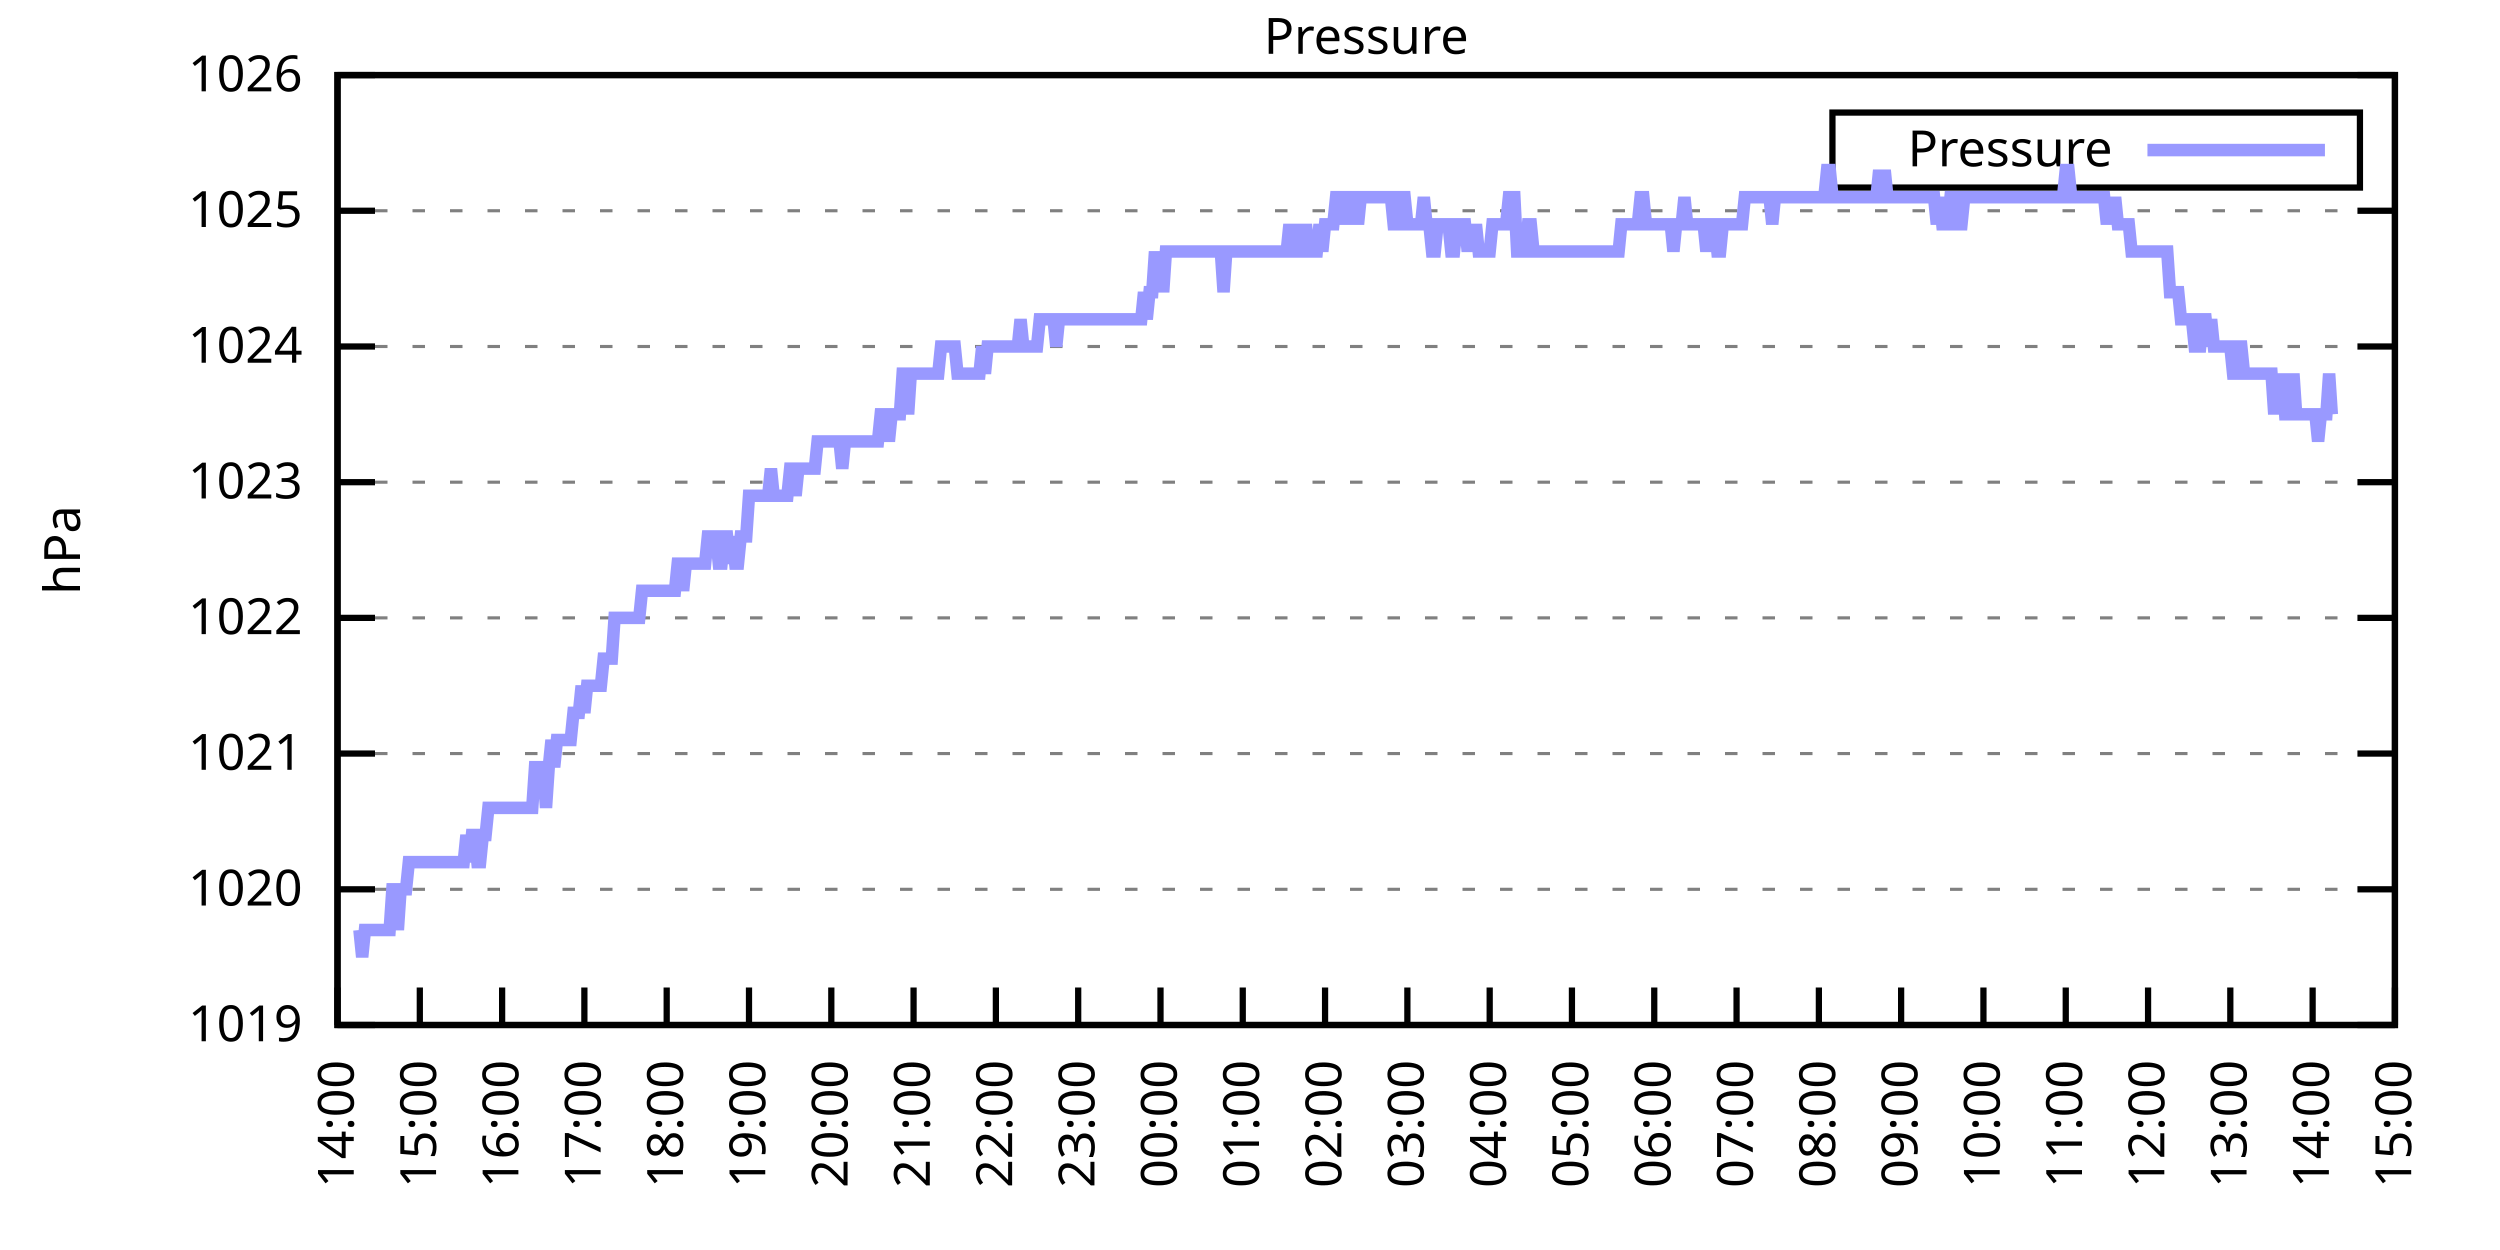
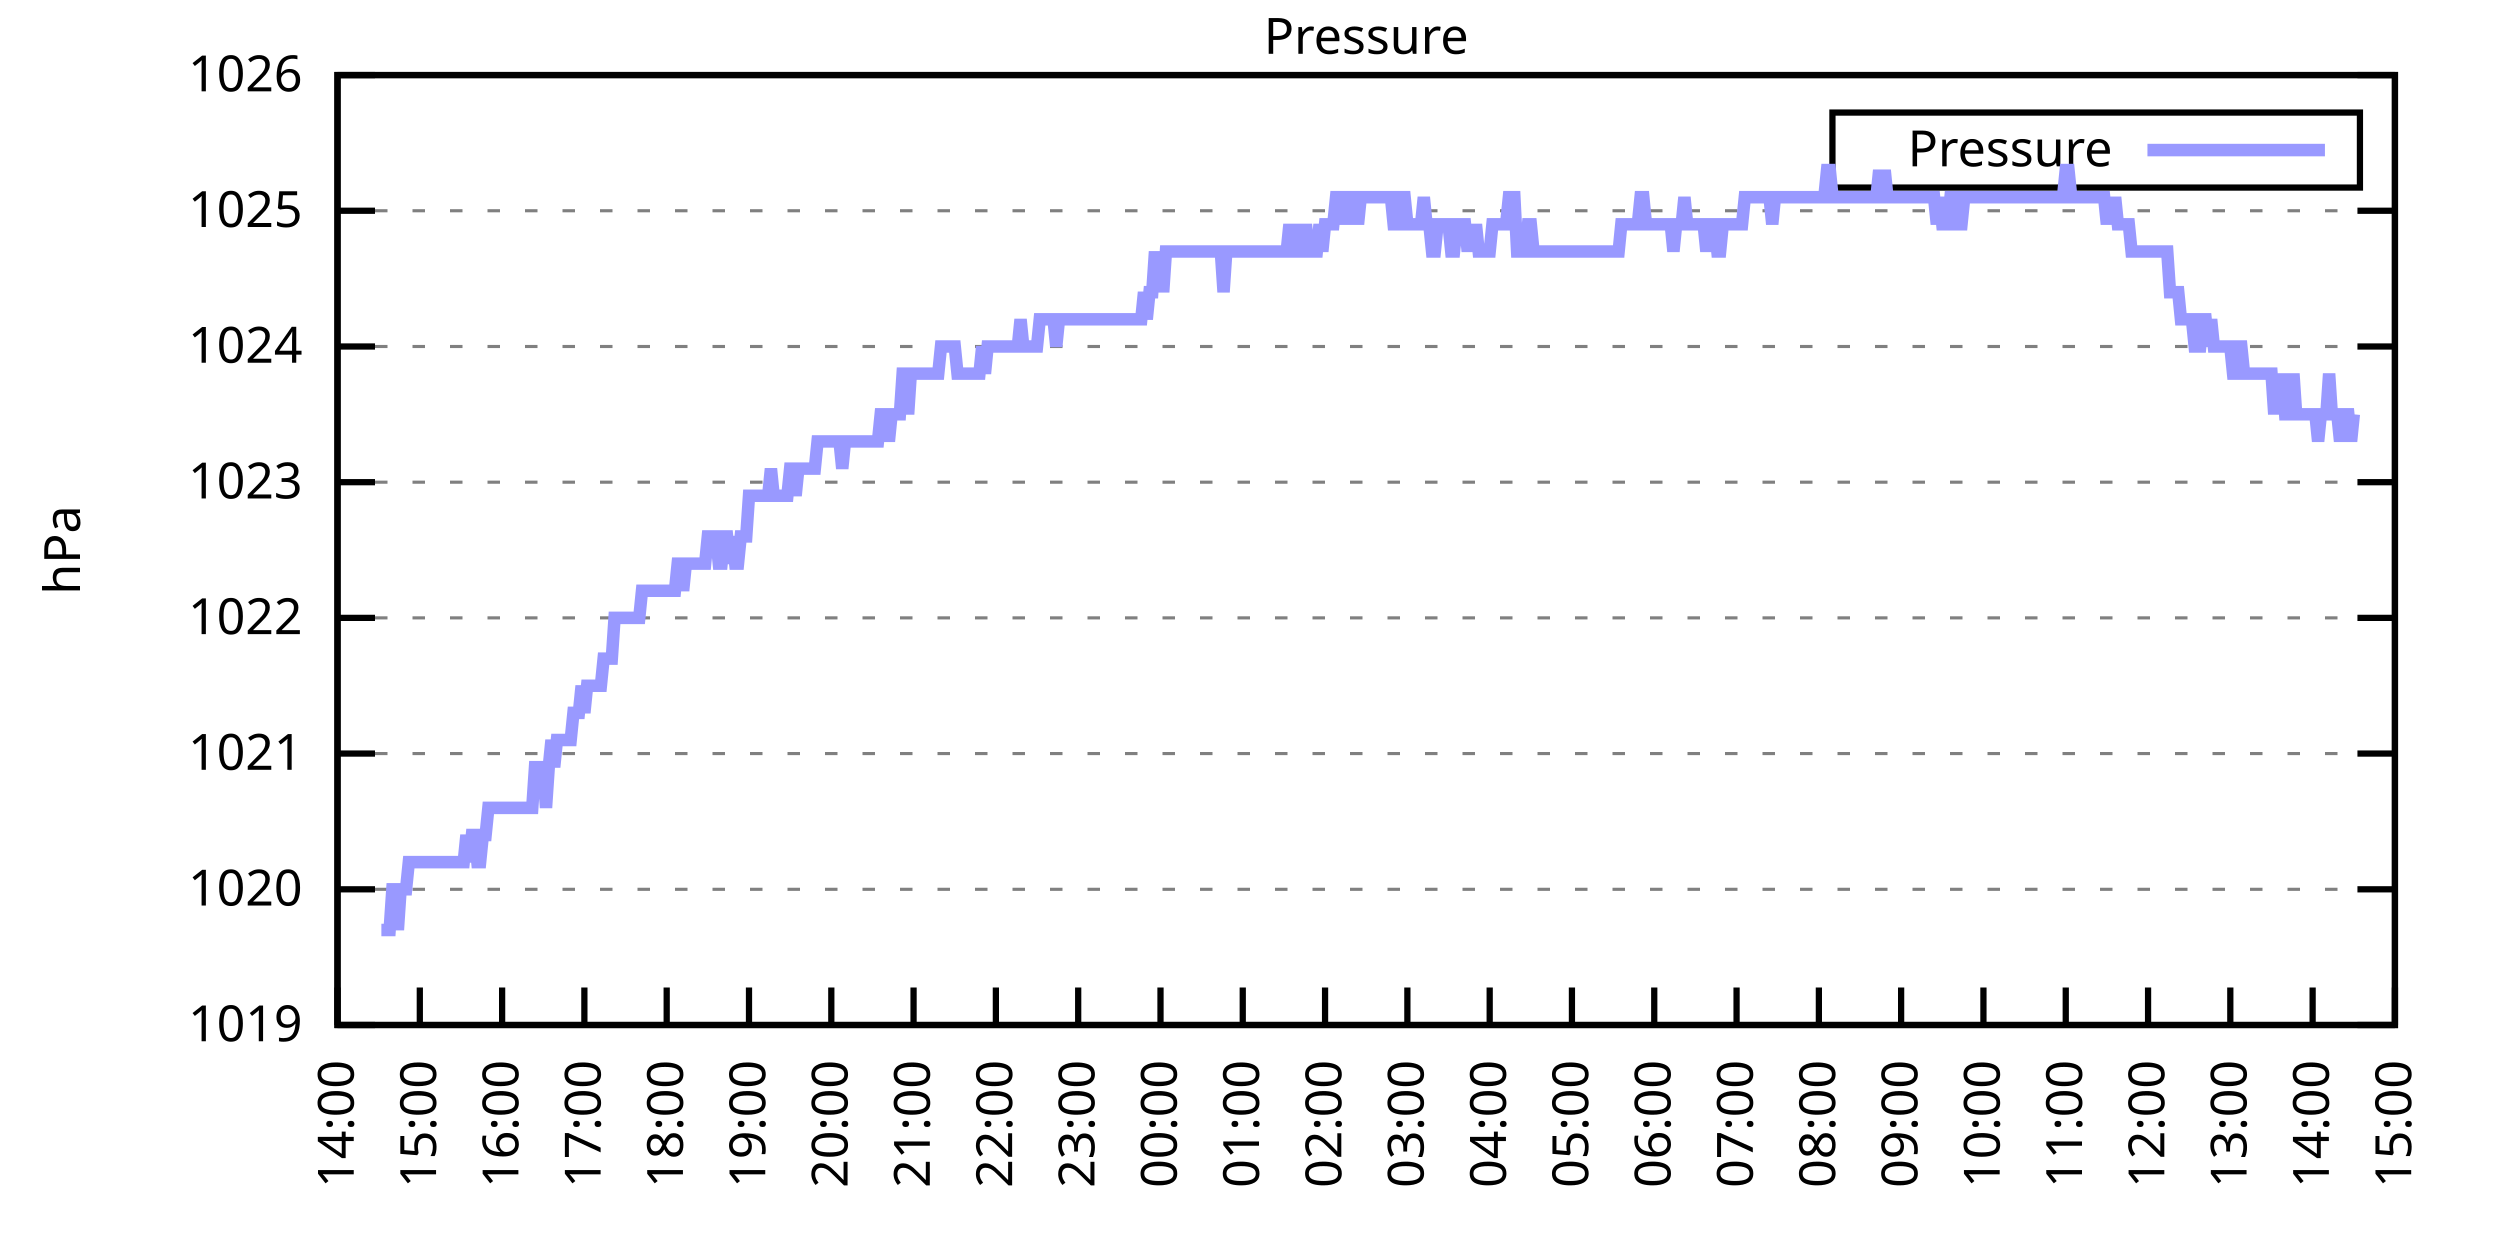
<svg xmlns="http://www.w3.org/2000/svg" xmlns:xlink="http://www.w3.org/1999/xlink" width="400" height="200" viewBox="0 0 400 200">
  <g id="gnuplot_canvas">
    <rect x="0" y="0" width="400" height="200" fill="none" />
    <defs>
      <circle id="gpDot" r="0.5" stroke-width="0.5" stroke="currentColor" />
      <path id="gpPt0" stroke-width="0.333" stroke="currentColor" d="M-1,0 h2 M0,-1 v2" />
      <path id="gpPt1" stroke-width="0.333" stroke="currentColor" d="M-1,-1 L1,1 M1,-1 L-1,1" />
      <path id="gpPt2" stroke-width="0.333" stroke="currentColor" d="M-1,0 L1,0 M0,-1 L0,1 M-1,-1 L1,1 M-1,1 L1,-1" />
      <rect id="gpPt3" stroke-width="0.333" stroke="currentColor" x="-1" y="-1" width="2" height="2" />
      <rect id="gpPt4" stroke-width="0.333" stroke="currentColor" fill="currentColor" x="-1" y="-1" width="2" height="2" />
      <circle id="gpPt5" stroke-width="0.333" stroke="currentColor" cx="0" cy="0" r="1" />
      <use xlink:href="#gpPt5" id="gpPt6" fill="currentColor" stroke="none" />
      <path id="gpPt7" stroke-width="0.333" stroke="currentColor" d="M0,-1.33 L-1.33,0.67 L1.33,0.67 z" />
      <use xlink:href="#gpPt7" id="gpPt8" fill="currentColor" stroke="none" />
      <use xlink:href="#gpPt7" id="gpPt9" stroke="currentColor" transform="rotate(180)" />
      <use xlink:href="#gpPt9" id="gpPt10" fill="currentColor" stroke="none" />
      <use xlink:href="#gpPt3" id="gpPt11" stroke="currentColor" transform="rotate(45)" />
      <use xlink:href="#gpPt11" id="gpPt12" fill="currentColor" stroke="none" />
      <path id="gpPt13" stroke-width="0.333" stroke="currentColor" d="M0,1.330 L1.265,0.411 L0.782,-1.067 L-0.782,-1.076 L-1.265,0.411 z" />
      <use xlink:href="#gpPt13" id="gpPt14" fill="currentColor" stroke="none" />
      <filter id="textbox" filterUnits="objectBoundingBox" x="0" y="0" height="1" width="1">
        <feFlood flood-color="white" flood-opacity="1" result="bgnd" />
        <feComposite in="SourceGraphic" in2="bgnd" operator="atop" />
      </filter>
      <filter id="greybox" filterUnits="objectBoundingBox" x="0" y="0" height="1" width="1">
        <feFlood flood-color="lightgrey" flood-opacity="1" result="grey" />
        <feComposite in="SourceGraphic" in2="grey" operator="atop" />
      </filter>
    </defs>
    <g fill="none" color="white" stroke="currentColor" stroke-width="1.00" stroke-linecap="butt" stroke-linejoin="miter">
</g>
    <g fill="none" color="black" stroke="currentColor" stroke-width="1.00" stroke-linecap="butt" stroke-linejoin="miter">
      <g stroke="none" shape-rendering="crispEdges">
        <polygon fill="rgb(255, 255, 255)" points="54.00,164.00 383.18,164.00 383.18,12.02 54.00,12.02 " />
      </g>
    </g>
    <g fill="none" color="black" stroke="currentColor" stroke-width="1.00" stroke-linecap="butt" stroke-linejoin="miter">
</g>
    <g fill="none" color="black" stroke="black" stroke-width="0.50" stroke-linecap="butt" stroke-linejoin="miter">
</g>
    <g fill="none" color="gray" stroke="currentColor" stroke-width="0.50" stroke-linecap="butt" stroke-linejoin="miter">
      <path stroke="gray" stroke-dasharray="2,4" class="gridline" d="M54.00,164.00 L383.19,164.00  " />
    </g>
    <g fill="none" color="gray" stroke="gray" stroke-width="1.00" stroke-linecap="butt" stroke-linejoin="miter">
</g>
    <g fill="none" color="black" stroke="currentColor" stroke-width="1.00" stroke-linecap="butt" stroke-linejoin="miter">
      <path stroke="black" d="M54.00,164.00 L60.00,164.00 M383.19,164.00 L377.19,164.00  " />
      <g transform="translate(48.40,166.60)" stroke="none" fill="black" font-family="Sans" font-size="8.00" text-anchor="end">
        <text>
          <tspan font-family="Sans"> 1019</tspan>
        </text>
      </g>
    </g>
    <g fill="none" color="black" stroke="currentColor" stroke-width="1.00" stroke-linecap="butt" stroke-linejoin="miter">
</g>
    <g fill="none" color="black" stroke="black" stroke-width="0.50" stroke-linecap="butt" stroke-linejoin="miter">
</g>
    <g fill="none" color="gray" stroke="currentColor" stroke-width="0.50" stroke-linecap="butt" stroke-linejoin="miter">
      <path stroke="gray" stroke-dasharray="2,4" class="gridline" d="M54.00,142.29 L383.19,142.29  " />
    </g>
    <g fill="none" color="gray" stroke="gray" stroke-width="1.00" stroke-linecap="butt" stroke-linejoin="miter">
</g>
    <g fill="none" color="black" stroke="currentColor" stroke-width="1.00" stroke-linecap="butt" stroke-linejoin="miter">
      <path stroke="black" d="M54.00,142.29 L60.00,142.29 M383.19,142.29 L377.19,142.29  " />
      <g transform="translate(48.40,144.89)" stroke="none" fill="black" font-family="Sans" font-size="8.00" text-anchor="end">
        <text>
          <tspan font-family="Sans"> 1020</tspan>
        </text>
      </g>
    </g>
    <g fill="none" color="black" stroke="currentColor" stroke-width="1.00" stroke-linecap="butt" stroke-linejoin="miter">
</g>
    <g fill="none" color="black" stroke="black" stroke-width="0.50" stroke-linecap="butt" stroke-linejoin="miter">
</g>
    <g fill="none" color="gray" stroke="currentColor" stroke-width="0.50" stroke-linecap="butt" stroke-linejoin="miter">
      <path stroke="gray" stroke-dasharray="2,4" class="gridline" d="M54.00,120.57 L383.19,120.57  " />
    </g>
    <g fill="none" color="gray" stroke="gray" stroke-width="1.00" stroke-linecap="butt" stroke-linejoin="miter">
</g>
    <g fill="none" color="black" stroke="currentColor" stroke-width="1.00" stroke-linecap="butt" stroke-linejoin="miter">
      <path stroke="black" d="M54.00,120.57 L60.00,120.57 M383.19,120.57 L377.19,120.57  " />
      <g transform="translate(48.40,123.17)" stroke="none" fill="black" font-family="Sans" font-size="8.00" text-anchor="end">
        <text>
          <tspan font-family="Sans"> 1021</tspan>
        </text>
      </g>
    </g>
    <g fill="none" color="black" stroke="currentColor" stroke-width="1.00" stroke-linecap="butt" stroke-linejoin="miter">
</g>
    <g fill="none" color="black" stroke="black" stroke-width="0.50" stroke-linecap="butt" stroke-linejoin="miter">
</g>
    <g fill="none" color="gray" stroke="currentColor" stroke-width="0.50" stroke-linecap="butt" stroke-linejoin="miter">
      <path stroke="gray" stroke-dasharray="2,4" class="gridline" d="M54.00,98.86 L383.19,98.86  " />
    </g>
    <g fill="none" color="gray" stroke="gray" stroke-width="1.00" stroke-linecap="butt" stroke-linejoin="miter">
</g>
    <g fill="none" color="black" stroke="currentColor" stroke-width="1.00" stroke-linecap="butt" stroke-linejoin="miter">
      <path stroke="black" d="M54.00,98.86 L60.00,98.86 M383.19,98.86 L377.19,98.86  " />
      <g transform="translate(48.40,101.46)" stroke="none" fill="black" font-family="Sans" font-size="8.00" text-anchor="end">
        <text>
          <tspan font-family="Sans"> 1022</tspan>
        </text>
      </g>
    </g>
    <g fill="none" color="black" stroke="currentColor" stroke-width="1.00" stroke-linecap="butt" stroke-linejoin="miter">
</g>
    <g fill="none" color="black" stroke="black" stroke-width="0.50" stroke-linecap="butt" stroke-linejoin="miter">
</g>
    <g fill="none" color="gray" stroke="currentColor" stroke-width="0.50" stroke-linecap="butt" stroke-linejoin="miter">
      <path stroke="gray" stroke-dasharray="2,4" class="gridline" d="M54.00,77.15 L383.19,77.15  " />
    </g>
    <g fill="none" color="gray" stroke="gray" stroke-width="1.00" stroke-linecap="butt" stroke-linejoin="miter">
</g>
    <g fill="none" color="black" stroke="currentColor" stroke-width="1.00" stroke-linecap="butt" stroke-linejoin="miter">
      <path stroke="black" d="M54.00,77.15 L60.00,77.15 M383.19,77.15 L377.19,77.15  " />
      <g transform="translate(48.40,79.75)" stroke="none" fill="black" font-family="Sans" font-size="8.00" text-anchor="end">
        <text>
          <tspan font-family="Sans"> 1023</tspan>
        </text>
      </g>
    </g>
    <g fill="none" color="black" stroke="currentColor" stroke-width="1.00" stroke-linecap="butt" stroke-linejoin="miter">
</g>
    <g fill="none" color="black" stroke="black" stroke-width="0.50" stroke-linecap="butt" stroke-linejoin="miter">
</g>
    <g fill="none" color="gray" stroke="currentColor" stroke-width="0.50" stroke-linecap="butt" stroke-linejoin="miter">
      <path stroke="gray" stroke-dasharray="2,4" class="gridline" d="M54.00,55.44 L383.19,55.44  " />
    </g>
    <g fill="none" color="gray" stroke="gray" stroke-width="1.00" stroke-linecap="butt" stroke-linejoin="miter">
</g>
    <g fill="none" color="black" stroke="currentColor" stroke-width="1.00" stroke-linecap="butt" stroke-linejoin="miter">
      <path stroke="black" d="M54.00,55.44 L60.00,55.44 M383.19,55.44 L377.19,55.44  " />
      <g transform="translate(48.40,58.04)" stroke="none" fill="black" font-family="Sans" font-size="8.00" text-anchor="end">
        <text>
          <tspan font-family="Sans"> 1024</tspan>
        </text>
      </g>
    </g>
    <g fill="none" color="black" stroke="currentColor" stroke-width="1.00" stroke-linecap="butt" stroke-linejoin="miter">
</g>
    <g fill="none" color="black" stroke="black" stroke-width="0.50" stroke-linecap="butt" stroke-linejoin="miter">
</g>
    <g fill="none" color="gray" stroke="currentColor" stroke-width="0.50" stroke-linecap="butt" stroke-linejoin="miter">
      <path stroke="gray" stroke-dasharray="2,4" class="gridline" d="M54.00,33.72 L383.19,33.72  " />
    </g>
    <g fill="none" color="gray" stroke="gray" stroke-width="1.00" stroke-linecap="butt" stroke-linejoin="miter">
</g>
    <g fill="none" color="black" stroke="currentColor" stroke-width="1.00" stroke-linecap="butt" stroke-linejoin="miter">
      <path stroke="black" d="M54.00,33.72 L60.00,33.72 M383.19,33.72 L377.19,33.72  " />
      <g transform="translate(48.40,36.32)" stroke="none" fill="black" font-family="Sans" font-size="8.00" text-anchor="end">
        <text>
          <tspan font-family="Sans"> 1025</tspan>
        </text>
      </g>
    </g>
    <g fill="none" color="black" stroke="currentColor" stroke-width="1.00" stroke-linecap="butt" stroke-linejoin="miter">
</g>
    <g fill="none" color="black" stroke="black" stroke-width="0.50" stroke-linecap="butt" stroke-linejoin="miter">
</g>
    <g fill="none" color="gray" stroke="currentColor" stroke-width="0.50" stroke-linecap="butt" stroke-linejoin="miter">
      <path stroke="gray" stroke-dasharray="2,4" class="gridline" d="M54.00,12.01 L383.19,12.01  " />
    </g>
    <g fill="none" color="gray" stroke="gray" stroke-width="1.00" stroke-linecap="butt" stroke-linejoin="miter">
</g>
    <g fill="none" color="black" stroke="currentColor" stroke-width="1.00" stroke-linecap="butt" stroke-linejoin="miter">
      <path stroke="black" d="M54.00,12.01 L60.00,12.01 M383.19,12.01 L377.19,12.01  " />
      <g transform="translate(48.40,14.61)" stroke="none" fill="black" font-family="Sans" font-size="8.00" text-anchor="end">
        <text>
          <tspan font-family="Sans"> 1026</tspan>
        </text>
      </g>
    </g>
    <g fill="none" color="black" stroke="currentColor" stroke-width="1.00" stroke-linecap="butt" stroke-linejoin="miter">
      <path stroke="black" d="M54.00,164.00 L54.00,158.00  " />
      <g transform="translate(56.60,169.60) rotate(270.00)" stroke="none" fill="black" font-family="Sans" font-size="8.00" text-anchor="end">
        <text>
          <tspan font-family="Sans">14:00</tspan>
        </text>
      </g>
    </g>
    <g fill="none" color="black" stroke="currentColor" stroke-width="1.00" stroke-linecap="butt" stroke-linejoin="miter">
      <path stroke="black" d="M67.17,164.00 L67.17,158.00  " />
      <g transform="translate(69.77,169.60) rotate(270.00)" stroke="none" fill="black" font-family="Sans" font-size="8.00" text-anchor="end">
        <text>
          <tspan font-family="Sans">15:00</tspan>
        </text>
      </g>
    </g>
    <g fill="none" color="black" stroke="currentColor" stroke-width="1.00" stroke-linecap="butt" stroke-linejoin="miter">
      <path stroke="black" d="M80.34,164.00 L80.34,158.00  " />
      <g transform="translate(82.94,169.60) rotate(270.00)" stroke="none" fill="black" font-family="Sans" font-size="8.00" text-anchor="end">
        <text>
          <tspan font-family="Sans">16:00</tspan>
        </text>
      </g>
    </g>
    <g fill="none" color="black" stroke="currentColor" stroke-width="1.00" stroke-linecap="butt" stroke-linejoin="miter">
      <path stroke="black" d="M93.50,164.00 L93.50,158.00  " />
      <g transform="translate(96.10,169.60) rotate(270.00)" stroke="none" fill="black" font-family="Sans" font-size="8.00" text-anchor="end">
        <text>
          <tspan font-family="Sans">17:00</tspan>
        </text>
      </g>
    </g>
    <g fill="none" color="black" stroke="currentColor" stroke-width="1.00" stroke-linecap="butt" stroke-linejoin="miter">
      <path stroke="black" d="M106.67,164.00 L106.67,158.00  " />
      <g transform="translate(109.27,169.60) rotate(270.00)" stroke="none" fill="black" font-family="Sans" font-size="8.00" text-anchor="end">
        <text>
          <tspan font-family="Sans">18:00</tspan>
        </text>
      </g>
    </g>
    <g fill="none" color="black" stroke="currentColor" stroke-width="1.00" stroke-linecap="butt" stroke-linejoin="miter">
      <path stroke="black" d="M119.84,164.00 L119.84,158.00  " />
      <g transform="translate(122.44,169.60) rotate(270.00)" stroke="none" fill="black" font-family="Sans" font-size="8.00" text-anchor="end">
        <text>
          <tspan font-family="Sans">19:00</tspan>
        </text>
      </g>
    </g>
    <g fill="none" color="black" stroke="currentColor" stroke-width="1.00" stroke-linecap="butt" stroke-linejoin="miter">
      <path stroke="black" d="M133.01,164.00 L133.01,158.00  " />
      <g transform="translate(135.61,169.60) rotate(270.00)" stroke="none" fill="black" font-family="Sans" font-size="8.00" text-anchor="end">
        <text>
          <tspan font-family="Sans">20:00</tspan>
        </text>
      </g>
    </g>
    <g fill="none" color="black" stroke="currentColor" stroke-width="1.00" stroke-linecap="butt" stroke-linejoin="miter">
      <path stroke="black" d="M146.17,164.00 L146.17,158.00  " />
      <g transform="translate(148.77,169.60) rotate(270.00)" stroke="none" fill="black" font-family="Sans" font-size="8.00" text-anchor="end">
        <text>
          <tspan font-family="Sans">21:00</tspan>
        </text>
      </g>
    </g>
    <g fill="none" color="black" stroke="currentColor" stroke-width="1.00" stroke-linecap="butt" stroke-linejoin="miter">
      <path stroke="black" d="M159.34,164.00 L159.34,158.00  " />
      <g transform="translate(161.94,169.60) rotate(270.00)" stroke="none" fill="black" font-family="Sans" font-size="8.00" text-anchor="end">
        <text>
          <tspan font-family="Sans">22:00</tspan>
        </text>
      </g>
    </g>
    <g fill="none" color="black" stroke="currentColor" stroke-width="1.00" stroke-linecap="butt" stroke-linejoin="miter">
      <path stroke="black" d="M172.51,164.00 L172.51,158.00  " />
      <g transform="translate(175.11,169.60) rotate(270.00)" stroke="none" fill="black" font-family="Sans" font-size="8.00" text-anchor="end">
        <text>
          <tspan font-family="Sans">23:00</tspan>
        </text>
      </g>
    </g>
    <g fill="none" color="black" stroke="currentColor" stroke-width="1.00" stroke-linecap="butt" stroke-linejoin="miter">
      <path stroke="black" d="M185.68,164.00 L185.68,158.00  " />
      <g transform="translate(188.28,169.60) rotate(270.00)" stroke="none" fill="black" font-family="Sans" font-size="8.00" text-anchor="end">
        <text>
          <tspan font-family="Sans">00:00</tspan>
        </text>
      </g>
    </g>
    <g fill="none" color="black" stroke="currentColor" stroke-width="1.00" stroke-linecap="butt" stroke-linejoin="miter">
      <path stroke="black" d="M198.84,164.00 L198.84,158.00  " />
      <g transform="translate(201.44,169.60) rotate(270.00)" stroke="none" fill="black" font-family="Sans" font-size="8.00" text-anchor="end">
        <text>
          <tspan font-family="Sans">01:00</tspan>
        </text>
      </g>
    </g>
    <g fill="none" color="black" stroke="currentColor" stroke-width="1.00" stroke-linecap="butt" stroke-linejoin="miter">
      <path stroke="black" d="M212.01,164.00 L212.01,158.00  " />
      <g transform="translate(214.61,169.60) rotate(270.00)" stroke="none" fill="black" font-family="Sans" font-size="8.00" text-anchor="end">
        <text>
          <tspan font-family="Sans">02:00</tspan>
        </text>
      </g>
    </g>
    <g fill="none" color="black" stroke="currentColor" stroke-width="1.00" stroke-linecap="butt" stroke-linejoin="miter">
      <path stroke="black" d="M225.18,164.00 L225.18,158.00  " />
      <g transform="translate(227.78,169.60) rotate(270.00)" stroke="none" fill="black" font-family="Sans" font-size="8.00" text-anchor="end">
        <text>
          <tspan font-family="Sans">03:00</tspan>
        </text>
      </g>
    </g>
    <g fill="none" color="black" stroke="currentColor" stroke-width="1.00" stroke-linecap="butt" stroke-linejoin="miter">
      <path stroke="black" d="M238.35,164.00 L238.35,158.00  " />
      <g transform="translate(240.95,169.60) rotate(270.00)" stroke="none" fill="black" font-family="Sans" font-size="8.00" text-anchor="end">
        <text>
          <tspan font-family="Sans">04:00</tspan>
        </text>
      </g>
    </g>
    <g fill="none" color="black" stroke="currentColor" stroke-width="1.00" stroke-linecap="butt" stroke-linejoin="miter">
      <path stroke="black" d="M251.51,164.00 L251.51,158.00  " />
      <g transform="translate(254.11,169.60) rotate(270.00)" stroke="none" fill="black" font-family="Sans" font-size="8.00" text-anchor="end">
        <text>
          <tspan font-family="Sans">05:00</tspan>
        </text>
      </g>
    </g>
    <g fill="none" color="black" stroke="currentColor" stroke-width="1.00" stroke-linecap="butt" stroke-linejoin="miter">
      <path stroke="black" d="M264.68,164.00 L264.68,158.00  " />
      <g transform="translate(267.28,169.60) rotate(270.00)" stroke="none" fill="black" font-family="Sans" font-size="8.00" text-anchor="end">
        <text>
          <tspan font-family="Sans">06:00</tspan>
        </text>
      </g>
    </g>
    <g fill="none" color="black" stroke="currentColor" stroke-width="1.00" stroke-linecap="butt" stroke-linejoin="miter">
      <path stroke="black" d="M277.85,164.00 L277.85,158.00  " />
      <g transform="translate(280.45,169.60) rotate(270.00)" stroke="none" fill="black" font-family="Sans" font-size="8.00" text-anchor="end">
        <text>
          <tspan font-family="Sans">07:00</tspan>
        </text>
      </g>
    </g>
    <g fill="none" color="black" stroke="currentColor" stroke-width="1.00" stroke-linecap="butt" stroke-linejoin="miter">
      <path stroke="black" d="M291.02,164.00 L291.02,158.00  " />
      <g transform="translate(293.62,169.60) rotate(270.00)" stroke="none" fill="black" font-family="Sans" font-size="8.00" text-anchor="end">
        <text>
          <tspan font-family="Sans">08:00</tspan>
        </text>
      </g>
    </g>
    <g fill="none" color="black" stroke="currentColor" stroke-width="1.00" stroke-linecap="butt" stroke-linejoin="miter">
      <path stroke="black" d="M304.18,164.00 L304.18,158.00  " />
      <g transform="translate(306.78,169.60) rotate(270.00)" stroke="none" fill="black" font-family="Sans" font-size="8.00" text-anchor="end">
        <text>
          <tspan font-family="Sans">09:00</tspan>
        </text>
      </g>
    </g>
    <g fill="none" color="black" stroke="currentColor" stroke-width="1.00" stroke-linecap="butt" stroke-linejoin="miter">
      <path stroke="black" d="M317.35,164.00 L317.35,158.00  " />
      <g transform="translate(319.95,169.60) rotate(270.00)" stroke="none" fill="black" font-family="Sans" font-size="8.00" text-anchor="end">
        <text>
          <tspan font-family="Sans">10:00</tspan>
        </text>
      </g>
    </g>
    <g fill="none" color="black" stroke="currentColor" stroke-width="1.00" stroke-linecap="butt" stroke-linejoin="miter">
      <path stroke="black" d="M330.52,164.00 L330.52,158.00  " />
      <g transform="translate(333.12,169.60) rotate(270.00)" stroke="none" fill="black" font-family="Sans" font-size="8.00" text-anchor="end">
        <text>
          <tspan font-family="Sans">11:00</tspan>
        </text>
      </g>
    </g>
    <g fill="none" color="black" stroke="currentColor" stroke-width="1.00" stroke-linecap="butt" stroke-linejoin="miter">
      <path stroke="black" d="M343.69,164.00 L343.69,158.00  " />
      <g transform="translate(346.29,169.60) rotate(270.00)" stroke="none" fill="black" font-family="Sans" font-size="8.00" text-anchor="end">
        <text>
          <tspan font-family="Sans">12:00</tspan>
        </text>
      </g>
    </g>
    <g fill="none" color="black" stroke="currentColor" stroke-width="1.00" stroke-linecap="butt" stroke-linejoin="miter">
      <path stroke="black" d="M356.85,164.00 L356.85,158.00  " />
      <g transform="translate(359.45,169.60) rotate(270.00)" stroke="none" fill="black" font-family="Sans" font-size="8.00" text-anchor="end">
        <text>
          <tspan font-family="Sans">13:00</tspan>
        </text>
      </g>
    </g>
    <g fill="none" color="black" stroke="currentColor" stroke-width="1.00" stroke-linecap="butt" stroke-linejoin="miter">
      <path stroke="black" d="M370.02,164.00 L370.02,158.00  " />
      <g transform="translate(372.62,169.60) rotate(270.00)" stroke="none" fill="black" font-family="Sans" font-size="8.00" text-anchor="end">
        <text>
          <tspan font-family="Sans">14:00</tspan>
        </text>
      </g>
    </g>
    <g fill="none" color="black" stroke="currentColor" stroke-width="1.00" stroke-linecap="butt" stroke-linejoin="miter">
      <path stroke="black" d="M383.19,164.00 L383.19,158.00  " />
      <g transform="translate(385.79,169.60) rotate(270.00)" stroke="none" fill="black" font-family="Sans" font-size="8.00" text-anchor="end">
        <text>
          <tspan font-family="Sans">15:00</tspan>
        </text>
      </g>
    </g>
    <g fill="none" color="black" stroke="currentColor" stroke-width="1.00" stroke-linecap="butt" stroke-linejoin="miter">
</g>
    <g fill="none" color="black" stroke="currentColor" stroke-width="1.00" stroke-linecap="butt" stroke-linejoin="miter">
      <path stroke="black" d="M54.00,12.01 L54.00,164.00 L383.19,164.00 L383.19,12.01 L54.00,12.01 Z  " />
    </g>
    <g fill="none" color="black" stroke="currentColor" stroke-width="1.00" stroke-linecap="butt" stroke-linejoin="miter">
</g>
    <g fill="none" color="black" stroke="currentColor" stroke-width="1.00" stroke-linecap="butt" stroke-linejoin="miter">
      <path stroke="black" d="M293.19,30.01 L293.19,18.01 L377.59,18.01 L377.59,30.01 L293.19,30.01 Z  " />
    </g>
    <g id="Pressure_plot_1">
      <g fill="none" color="white" stroke="black" stroke-width="2.00" stroke-linecap="butt" stroke-linejoin="miter">
</g>
      <g fill="none" color="black" stroke="currentColor" stroke-width="2.00" stroke-linecap="butt" stroke-linejoin="miter">
        <g transform="translate(337.99,26.61)" stroke="none" fill="black" font-family="Sans" font-size="8.00" text-anchor="end">
          <text>
            <tspan font-family="Sans">Pressure</tspan>
          </text>
        </g>
      </g>
      <g fill="none" color="black" stroke="currentColor" stroke-width="2.00" stroke-linecap="butt" stroke-linejoin="miter">
-         <path stroke="rgb(153, 153, 255)" d="M343.59,24.01 L371.99,24.01 M57.51,148.80 L57.95,153.14 L58.39,148.80 L58.83,148.80 L59.27,148.80 L59.71,148.80   L60.14,148.80 L60.58,148.80 L61.02,148.80 L61.46,148.80 L61.90,148.80 L62.34,148.80 L62.78,142.29 L63.22,142.29   L63.66,148.80 L64.10,142.29 L64.53,142.29 L64.97,142.29 L65.41,137.94 L65.85,137.94 L66.29,137.94 L66.73,137.94   L67.17,137.94 L67.61,137.94 L68.05,137.94 L68.48,137.94 L68.92,137.94 L69.36,137.94 L69.80,137.94 L70.24,137.94   L70.68,137.94 L71.12,137.94 L71.56,137.94 L72.00,137.94 L72.43,137.94 L72.87,137.94 L73.31,137.94 L73.75,137.94   L74.19,137.94 L74.63,133.60 L75.07,137.94 L75.51,133.60 L75.95,133.60 L76.38,137.94 L76.82,137.94 L77.26,133.60   L77.70,133.60 L78.14,129.26 L78.58,129.26 L79.02,129.26 L79.46,129.26 L79.90,129.26 L80.34,129.26 L80.77,129.26   L81.21,129.26 L81.65,129.26 L82.09,129.26 L82.53,129.26 L82.97,129.26 L83.41,129.26 L83.85,129.26 L84.29,129.26   L84.72,129.26 L85.16,129.26 L85.60,122.75 L86.04,122.75 L86.48,122.75 L86.92,122.75 L87.36,129.26 L87.80,122.75   L88.24,118.40 L88.67,122.75 L89.11,118.40 L89.55,118.40 L89.99,118.40 L90.43,118.40 L90.87,118.40 L91.31,118.40   L91.75,114.06 L92.19,114.06 L92.62,114.06 L93.06,109.72 L93.50,114.06 L93.94,109.72 L94.38,109.72 L94.82,109.72   L95.26,109.72 L95.70,109.72 L96.14,109.72 L96.58,105.38 L97.01,105.38 L97.45,105.38 L97.89,105.38 L98.33,98.86   L98.77,98.86 L99.21,98.86 L99.65,98.86 L100.09,98.86 L100.53,98.86 L100.96,98.86 L101.40,98.86 L101.84,98.86   L102.28,98.86 L102.72,94.52 L103.16,94.52 L103.60,94.52 L104.04,94.52 L104.48,94.52 L104.91,94.52 L105.35,94.52   L105.79,94.52 L106.23,94.52 L106.67,94.52 L107.11,94.52 L107.55,94.52 L107.99,94.52 L108.43,90.18 L108.87,90.18   L109.30,94.52 L109.74,90.18 L110.18,90.18 L110.62,90.18 L111.06,90.18 L111.50,90.18 L111.94,90.18 L112.38,90.18   L112.82,90.18 L113.25,85.83 L113.69,85.83 L114.13,85.83 L114.57,85.83 L115.01,90.18 L115.45,90.18 L115.89,85.83   L116.33,85.83 L116.77,90.18 L117.20,85.83 L117.64,90.18 L118.08,90.18 L118.52,85.83 L118.96,85.83 L119.40,85.83   L119.84,79.32 L120.28,79.32 L120.72,79.32 L121.15,79.32 L121.59,79.32 L122.03,79.32 L122.47,79.32 L122.91,79.32   L123.35,74.98 L123.79,79.32 L124.23,79.32 L124.67,79.32 L125.11,79.32 L125.54,79.32 L125.98,79.32 L126.42,74.98   L126.86,74.98 L127.30,79.32 L127.74,74.98 L128.18,74.98 L128.62,74.98 L129.06,74.98 L129.49,74.98 L129.93,74.98   L130.37,74.98 L130.81,70.63 L131.25,70.63 L131.69,70.63 L132.13,70.63 L132.57,70.63 L133.01,70.63 L133.44,70.63   L133.88,70.63 L134.32,70.63 L134.76,74.98 L135.20,70.63 L135.64,70.63 L136.08,70.63 L136.52,70.63 L136.96,70.63   L137.39,70.63 L137.83,70.63 L138.27,70.63 L138.71,70.63 L139.15,70.63 L139.59,70.63 L140.03,70.63 L140.47,70.63   L140.91,66.29 L141.35,66.29 L141.78,66.29 L142.22,70.63 L142.66,66.29 L143.10,66.29 L143.54,66.29 L143.98,66.29   L144.42,59.78 L144.86,59.78 L145.30,66.29 L145.73,59.78 L146.17,59.78 L146.61,59.78 L147.05,59.78 L147.49,59.78   L147.93,59.78 L148.37,59.78 L148.81,59.78 L149.25,59.78 L149.68,59.78 L150.12,59.78 L150.56,55.44 L151.00,55.44   L151.44,55.44 L151.88,55.44 L152.32,55.44 L152.76,55.44 L153.20,59.78 L153.63,59.78 L154.07,59.78 L154.51,59.78   L154.95,59.78 L155.39,59.78 L155.83,59.78 L156.27,59.78 L156.71,59.78 L157.15,55.44 L157.59,59.78 L158.02,55.44   L158.46,55.44 L158.90,55.44 L159.34,55.44 L159.78,55.44 L160.22,55.44 L160.66,55.44 L161.10,55.44 L161.54,55.44   L161.97,55.44 L162.41,55.44 L162.85,55.44 L163.29,51.09 L163.73,55.44 L164.17,55.44 L164.61,55.44 L165.05,55.44   L165.49,55.44 L165.92,55.44 L166.36,51.09 L166.80,51.09 L167.24,51.09 L167.68,51.09 L168.12,51.09 L168.56,51.09   L169.00,55.44 L169.44,51.09 L169.87,51.09 L170.31,51.09 L170.75,51.09 L171.19,51.09 L171.63,51.09 L172.07,51.09   L172.51,51.09 L172.95,51.09 L173.39,51.09 L173.83,51.09 L174.26,51.09 L174.70,51.09 L175.14,51.09 L175.58,51.09   L176.02,51.09 L176.46,51.09 L176.90,51.09 L177.34,51.09 L177.78,51.09 L178.21,51.09 L178.65,51.09 L179.09,51.09   L179.53,51.09 L179.97,51.09 L180.41,51.09 L180.85,51.09 L181.29,51.09 L181.73,51.09 L182.16,51.09 L182.60,51.09   L183.04,46.75 L183.48,51.09 L183.92,46.75 L184.36,46.75 L184.80,40.24 L185.24,46.75 L185.68,40.24 L186.11,46.75   L186.55,40.24 L186.99,40.24 L187.43,40.24 L187.87,40.24 L188.31,40.24 L188.75,40.24 L189.19,40.24 L189.63,40.24   L190.07,40.24 L190.50,40.24 L190.94,40.24 L191.38,40.24 L191.82,40.24 L192.26,40.24 L192.70,40.24 L193.14,40.24   L193.58,40.24 L194.02,40.24 L194.45,40.24 L194.89,40.24 L195.33,40.24 L195.77,46.75 L196.21,40.24 L196.65,40.24   L197.09,40.24 L197.53,40.24 L197.97,40.24 L198.40,40.24 L198.84,40.24 L199.28,40.24 L199.72,40.24 L200.16,40.24   L200.60,40.24 L201.04,40.24 L201.48,40.24 L201.92,40.24 L202.35,40.24 L202.79,40.24 L203.23,40.24 L203.67,40.24   L204.11,40.24 L204.55,40.24 L204.99,40.24 L205.43,40.24 L205.87,40.24 L206.31,35.89 L206.74,40.24 L207.18,35.89   L207.62,40.24 L208.06,40.24 L208.50,40.24 L208.94,35.89 L209.38,40.24 L209.82,40.24 L210.26,40.24 L210.69,40.24   L211.13,35.89 L211.57,40.24 L212.01,35.89 L212.45,35.89 L212.89,35.89 L213.33,35.89 L213.77,31.55 L214.21,31.55   L214.64,35.89 L215.08,31.55 L215.52,31.55 L215.96,31.55 L216.40,35.89 L216.84,31.55 L217.28,35.89 L217.72,31.55   L218.16,31.55 L218.60,31.55 L219.03,31.55 L219.47,31.55 L219.91,31.55 L220.35,31.55 L220.79,31.55 L221.23,31.55   L221.67,31.55 L222.11,31.55 L222.55,31.55 L222.98,35.89 L223.42,35.89 L223.86,35.89 L224.30,31.55 L224.74,31.55   L225.18,35.89 L225.62,35.89 L226.06,35.89 L226.50,35.89 L226.93,35.89 L227.37,35.89 L227.81,31.55 L228.25,35.89   L228.69,35.89 L229.13,40.24 L229.57,40.24 L230.01,35.89 L230.45,35.89 L230.88,35.89 L231.32,35.89 L231.76,35.89   L232.20,40.24 L232.64,40.24 L233.08,35.89 L233.52,35.89 L233.96,35.89 L234.40,35.89 L234.84,40.24 L235.27,35.89   L235.71,40.24 L236.15,35.89 L236.59,40.24 L237.03,40.24 L237.47,40.24 L237.91,40.24 L238.35,40.24 L238.79,35.89   L239.22,35.89 L239.66,35.89 L240.10,35.89 L240.54,35.89 L240.98,35.89 L241.42,31.55 L241.86,31.55 L242.30,31.55   L242.74,40.24 L243.17,40.24 L243.61,40.24 L244.05,40.24 L244.49,35.89 L244.93,35.89 L245.37,40.24 L245.81,40.24   L246.25,40.24 L246.69,40.24 L247.12,40.24 L247.56,40.24 L248.00,40.24 L248.44,40.24 L248.88,40.24 L249.32,40.24   L249.76,40.24 L250.20,40.24 L250.64,40.24 L251.08,40.24 L251.51,40.24 L251.95,40.24 L252.39,40.24 L252.83,40.24   L253.27,40.24 L253.71,40.24 L254.15,40.24 L254.59,40.24 L255.03,40.24 L255.46,40.24 L255.90,40.24 L256.34,40.24   L256.78,40.24 L257.22,40.24 L257.66,40.24 L258.10,40.24 L258.54,40.24 L258.98,40.24 L259.41,35.89 L259.85,35.89   L260.29,35.89 L260.73,35.89 L261.17,35.89 L261.61,35.89 L262.05,35.89 L262.49,31.55 L262.93,31.55 L263.36,35.89   L263.80,35.89 L264.24,35.89 L264.68,35.89 L265.12,35.89 L265.56,35.89 L266.00,35.89 L266.44,35.89 L266.88,35.89   L267.32,35.89 L267.75,40.24 L268.19,35.89 L268.63,35.89 L269.07,35.89 L269.51,31.55 L269.95,35.89 L270.39,35.89   L270.83,35.89 L271.27,35.89 L271.70,35.89 L272.14,35.89 L272.58,35.89 L273.02,40.24 L273.46,35.89 L273.90,35.89   L274.34,35.89 L274.78,40.24 L275.22,40.24 L275.65,35.89 L276.09,35.89 L276.53,35.89 L276.97,35.89 L277.41,35.89   L277.85,35.89 L278.29,35.89 L278.73,35.89 L279.17,31.55 L279.60,31.55 L280.04,31.55 L280.48,31.55 L280.92,31.55   L281.36,31.55 L281.80,31.55 L282.24,31.55 L282.68,31.55 L283.12,31.55 L283.56,35.89 L283.99,31.55 L284.43,31.55   L284.87,31.55 L285.31,31.55 L285.75,31.55 L286.19,31.55 L286.63,31.55 L287.07,31.55 L287.51,31.55 L287.94,31.55   L288.38,31.55 L288.82,31.55 L289.26,31.55 L289.70,31.55 L290.14,31.55 L290.58,31.55 L291.02,31.55 L291.46,31.55   L291.89,31.55 L292.33,27.21 L292.77,27.21 L293.21,31.55 L293.65,31.55 L294.09,31.55 L294.53,31.55 L294.97,31.55   L295.41,31.55 L295.84,31.55 L296.28,31.55 L296.72,31.55 L297.16,31.55 L297.60,31.55 L298.04,31.55 L298.48,31.55   L298.92,31.55 L299.36,31.55 L299.80,31.55 L300.23,31.55 L300.67,27.21 L301.11,31.55 L301.55,27.21 L301.99,31.55   L302.43,31.55 L302.87,31.55 L303.31,31.55 L303.75,31.55 L304.18,31.55 L304.62,31.55 L305.06,31.55 L305.50,31.55   L305.94,31.55 L306.38,31.55 L306.82,31.55 L307.26,31.55 L307.70,31.55 L308.13,31.55 L308.57,31.55 L309.01,31.55   L309.45,31.55 L309.89,35.89 L310.33,31.55 L310.77,35.89 L311.21,35.89 L311.65,35.89 L312.08,31.55 L312.52,31.55   L312.96,35.89 L313.40,35.89 L313.84,35.89 L314.28,31.55 L314.72,31.55 L315.16,31.55 L315.60,31.55 L316.04,31.55   L316.47,31.55 L316.91,31.55 L317.35,31.55 L317.79,31.55 L318.23,31.55 L318.67,31.55 L319.11,31.55 L319.55,31.55   L319.99,31.55 L320.42,31.55 L320.86,31.55 L321.30,31.55 L321.74,31.55 L322.18,31.55 L322.62,31.55 L323.06,31.55   L323.50,31.55 L323.94,31.55 L324.37,31.55 L324.81,31.55 L325.25,31.55 L325.69,31.55 L326.13,31.55 L326.57,31.55   L327.01,31.55 L327.45,31.55 L327.89,31.55 L328.33,31.55 L328.76,31.55 L329.20,31.55 L329.64,31.55 L330.08,31.55   L330.52,27.21 L330.96,27.21 L331.40,31.55 L331.84,31.55 L332.28,31.55 L332.71,31.55 L333.15,31.55 L333.59,31.55   L334.03,31.55 L334.47,31.55 L334.91,31.55 L335.35,31.55 L335.79,31.55 L336.23,31.55 L336.66,31.55 L337.10,35.89   L337.54,31.55 L337.98,35.89 L338.42,31.55 L338.86,35.89 L339.30,35.89 L339.74,35.89 L340.18,35.89 L340.61,35.89   L341.05,40.24 L341.49,40.24 L341.93,40.24 L342.37,40.24 L342.81,40.24 L343.25,40.24 L343.69,40.24 L344.13,40.24   L344.57,40.24 L345.00,40.24 L345.44,40.24 L345.88,40.24 L346.32,40.24 L346.76,40.24 L347.20,46.75 L347.64,46.75   L348.08,46.75 L348.52,46.75 L348.95,51.09 L349.39,51.09 L349.83,51.09 L350.27,51.09 L350.71,51.09 L351.15,55.44   L351.59,55.44 L352.03,55.44 L352.47,51.09 L352.90,51.09 L353.34,55.44 L353.78,51.09 L354.22,55.44 L354.66,55.44   L355.10,55.44 L355.54,55.44 L355.98,55.44 L356.42,55.44 L356.85,55.44 L357.29,59.78 L357.73,59.78 L358.17,55.44   L358.61,55.44 L359.05,59.78 L359.49,59.78 L359.93,59.78 L360.37,59.78 L360.81,59.78 L361.24,59.78 L361.68,59.78   L362.12,59.78 L362.56,59.78 L363.00,59.78 L363.44,59.78 L363.88,66.29 L364.32,59.78 L364.76,66.29 L365.19,59.78   L365.63,66.29 L366.07,66.29 L366.51,66.29 L366.95,59.78 L367.39,66.29 L367.83,66.29 L368.27,66.29 L368.71,66.29   L369.14,66.29 L369.58,66.29 L370.02,66.29 L370.46,66.29 L370.90,70.63 L371.34,66.29 L371.78,66.29 L372.22,66.29   L372.66,59.78 L373.09,66.29  " />
+         <path stroke="rgb(153, 153, 255)" d="M343.59,24.01 L371.99,24.01 M61.02,148.80 L61.46,148.80 L61.90,148.80 L62.34,148.80 L62.78,142.29 L63.22,142.29   L63.66,148.80 L64.10,142.29 L64.53,142.29 L64.97,142.29 L65.41,137.94 L65.85,137.94 L66.29,137.94 L66.73,137.94   L67.17,137.94 L67.61,137.94 L68.05,137.94 L68.48,137.94 L68.92,137.94 L69.36,137.94 L69.80,137.94 L70.24,137.94   L70.68,137.94 L71.12,137.94 L71.56,137.94 L72.00,137.94 L72.43,137.94 L72.87,137.94 L73.31,137.94 L73.75,137.94   L74.19,137.94 L74.63,133.60 L75.07,137.94 L75.51,133.60 L75.95,133.60 L76.38,137.94 L76.82,137.94 L77.26,133.60   L77.70,133.60 L78.14,129.26 L78.58,129.26 L79.02,129.26 L79.46,129.26 L79.90,129.26 L80.34,129.26 L80.77,129.26   L81.21,129.26 L81.65,129.26 L82.09,129.26 L82.53,129.26 L82.97,129.26 L83.41,129.26 L83.85,129.26 L84.29,129.26   L84.72,129.26 L85.16,129.26 L85.60,122.75 L86.04,122.75 L86.48,122.75 L86.92,122.75 L87.36,129.26 L87.80,122.75   L88.24,118.40 L88.67,122.75 L89.11,118.40 L89.55,118.40 L89.99,118.40 L90.43,118.40 L90.87,118.40 L91.31,118.40   L91.75,114.06 L92.19,114.06 L92.62,114.06 L93.06,109.72 L93.50,114.06 L93.94,109.72 L94.38,109.72 L94.82,109.72   L95.26,109.72 L95.70,109.72 L96.14,109.72 L96.58,105.38 L97.01,105.38 L97.45,105.38 L97.89,105.38 L98.33,98.86   L98.77,98.86 L99.21,98.86 L99.65,98.86 L100.09,98.86 L100.53,98.86 L100.96,98.86 L101.40,98.86 L101.84,98.86   L102.28,98.86 L102.72,94.52 L103.16,94.52 L103.60,94.52 L104.04,94.52 L104.48,94.52 L104.91,94.52 L105.35,94.52   L105.79,94.52 L106.23,94.52 L106.67,94.52 L107.11,94.52 L107.55,94.52 L107.99,94.52 L108.43,90.18 L108.87,90.18   L109.30,94.52 L109.74,90.18 L110.18,90.18 L110.62,90.18 L111.06,90.18 L111.50,90.18 L111.94,90.18 L112.38,90.18   L112.82,90.18 L113.25,85.83 L113.69,85.83 L114.13,85.83 L114.57,85.83 L115.01,90.18 L115.45,90.18 L115.89,85.83   L116.33,85.83 L116.77,90.18 L117.20,85.83 L117.64,90.18 L118.08,90.18 L118.52,85.83 L118.96,85.83 L119.40,85.83   L119.84,79.32 L120.28,79.32 L120.72,79.32 L121.15,79.32 L121.59,79.32 L122.03,79.32 L122.47,79.32 L122.91,79.32   L123.35,74.98 L123.79,79.32 L124.23,79.32 L124.67,79.32 L125.11,79.32 L125.54,79.32 L125.98,79.32 L126.42,74.98   L126.86,74.98 L127.30,79.32 L127.74,74.98 L128.18,74.98 L128.62,74.98 L129.06,74.98 L129.49,74.98 L129.93,74.98   L130.37,74.98 L130.81,70.63 L131.25,70.63 L131.69,70.63 L132.13,70.63 L132.57,70.63 L133.01,70.63 L133.44,70.63   L133.88,70.63 L134.32,70.63 L134.76,74.98 L135.20,70.63 L135.64,70.63 L136.08,70.63 L136.52,70.63 L136.96,70.63   L137.39,70.63 L137.83,70.63 L138.27,70.63 L138.71,70.63 L139.15,70.63 L139.59,70.63 L140.03,70.63 L140.47,70.63   L140.91,66.29 L141.35,66.29 L141.78,66.29 L142.22,70.63 L142.66,66.29 L143.10,66.29 L143.54,66.29 L143.98,66.29   L144.42,59.78 L144.86,59.78 L145.30,66.29 L145.73,59.78 L146.17,59.78 L146.61,59.78 L147.05,59.78 L147.49,59.78   L147.93,59.78 L148.37,59.78 L148.81,59.78 L149.25,59.78 L149.68,59.78 L150.12,59.78 L150.56,55.44 L151.00,55.44   L151.44,55.44 L151.88,55.44 L152.32,55.44 L152.76,55.44 L153.20,59.78 L153.63,59.78 L154.07,59.78 L154.51,59.78   L154.95,59.78 L155.39,59.78 L155.83,59.78 L156.27,59.78 L156.71,59.78 L157.15,55.44 L157.59,59.78 L158.02,55.44   L158.46,55.44 L158.90,55.44 L159.34,55.44 L159.78,55.44 L160.22,55.44 L160.66,55.44 L161.10,55.44 L161.54,55.44   L161.97,55.44 L162.41,55.44 L162.85,55.44 L163.29,51.09 L163.73,55.44 L164.17,55.44 L164.61,55.44 L165.05,55.44   L165.49,55.44 L165.92,55.44 L166.36,51.09 L166.80,51.09 L167.24,51.09 L167.68,51.09 L168.12,51.09 L168.56,51.09   L169.00,55.44 L169.44,51.09 L169.87,51.09 L170.31,51.09 L170.75,51.09 L171.19,51.09 L171.63,51.09 L172.07,51.09   L172.51,51.09 L172.95,51.09 L173.39,51.09 L173.83,51.09 L174.26,51.09 L174.70,51.09 L175.14,51.09 L175.58,51.09   L176.02,51.09 L176.46,51.09 L176.90,51.09 L177.34,51.09 L177.78,51.09 L178.21,51.09 L178.65,51.09 L179.09,51.09   L179.53,51.09 L179.97,51.09 L180.41,51.09 L180.85,51.09 L181.29,51.09 L181.73,51.09 L182.16,51.09 L182.60,51.09   L183.04,46.75 L183.48,51.09 L183.92,46.75 L184.36,46.75 L184.80,40.24 L185.24,46.75 L185.68,40.24 L186.11,46.75   L186.55,40.24 L186.99,40.24 L187.43,40.24 L187.87,40.24 L188.31,40.24 L188.75,40.24 L189.19,40.24 L189.63,40.24   L190.07,40.24 L190.50,40.24 L190.94,40.24 L191.38,40.24 L191.82,40.24 L192.26,40.24 L192.70,40.24 L193.14,40.24   L193.58,40.24 L194.02,40.24 L194.45,40.24 L194.89,40.24 L195.33,40.24 L195.77,46.75 L196.21,40.24 L196.65,40.24   L197.09,40.24 L197.53,40.24 L197.97,40.24 L198.40,40.24 L198.84,40.24 L199.28,40.24 L199.72,40.24 L200.16,40.24   L200.60,40.24 L201.04,40.24 L201.48,40.24 L201.92,40.24 L202.35,40.24 L202.79,40.24 L203.23,40.24 L203.67,40.24   L204.11,40.24 L204.55,40.24 L204.99,40.24 L205.43,40.24 L205.87,40.24 L206.31,35.89 L206.74,40.24 L207.18,35.89   L207.62,40.24 L208.06,40.24 L208.50,40.24 L208.94,35.89 L209.38,40.24 L209.82,40.24 L210.26,40.24 L210.69,40.24   L211.13,35.89 L211.57,40.24 L212.01,35.89 L212.45,35.89 L212.89,35.89 L213.33,35.89 L213.77,31.55 L214.21,31.55   L214.64,35.89 L215.08,31.55 L215.52,31.55 L215.96,31.55 L216.40,35.89 L216.84,31.55 L217.28,35.89 L217.72,31.55   L218.16,31.55 L218.60,31.55 L219.03,31.55 L219.47,31.55 L219.91,31.55 L220.35,31.55 L220.79,31.55 L221.23,31.55   L221.67,31.55 L222.11,31.55 L222.55,31.55 L222.98,35.89 L223.42,35.89 L223.86,35.89 L224.30,31.55 L224.74,31.55   L225.18,35.89 L225.62,35.89 L226.06,35.89 L226.50,35.89 L226.93,35.89 L227.37,35.89 L227.81,31.55 L228.25,35.89   L228.69,35.89 L229.13,40.24 L229.57,40.24 L230.01,35.89 L230.45,35.89 L230.88,35.89 L231.32,35.89 L231.76,35.89   L232.20,40.24 L232.64,40.24 L233.08,35.89 L233.52,35.89 L233.96,35.89 L234.40,35.89 L234.84,40.24 L235.27,35.89   L235.71,40.24 L236.15,35.89 L236.59,40.24 L237.03,40.24 L237.47,40.24 L237.91,40.24 L238.35,40.24 L238.79,35.89   L239.22,35.89 L239.66,35.89 L240.10,35.89 L240.54,35.89 L240.98,35.89 L241.42,31.55 L241.86,31.55 L242.30,31.55   L242.74,40.24 L243.17,40.24 L243.61,40.24 L244.05,40.24 L244.49,35.89 L244.93,35.89 L245.37,40.24 L245.81,40.24   L246.25,40.24 L246.69,40.24 L247.12,40.24 L247.56,40.24 L248.00,40.24 L248.44,40.24 L248.88,40.24 L249.32,40.24   L249.76,40.24 L250.20,40.24 L250.64,40.24 L251.08,40.24 L251.51,40.24 L251.95,40.24 L252.39,40.24 L252.83,40.24   L253.27,40.24 L253.71,40.24 L254.15,40.24 L254.59,40.24 L255.03,40.24 L255.46,40.24 L255.90,40.24 L256.34,40.24   L256.78,40.24 L257.22,40.24 L257.66,40.24 L258.10,40.24 L258.54,40.24 L258.98,40.24 L259.41,35.89 L259.85,35.89   L260.29,35.89 L260.73,35.89 L261.17,35.89 L261.61,35.89 L262.05,35.89 L262.49,31.55 L262.93,31.55 L263.36,35.89   L263.80,35.89 L264.24,35.89 L264.68,35.89 L265.12,35.89 L265.56,35.89 L266.00,35.89 L266.44,35.89 L266.88,35.89   L267.32,35.89 L267.75,40.24 L268.19,35.89 L268.63,35.89 L269.07,35.89 L269.51,31.55 L269.95,35.89 L270.39,35.89   L270.83,35.89 L271.27,35.89 L271.70,35.89 L272.14,35.89 L272.58,35.89 L273.02,40.24 L273.46,35.89 L273.90,35.89   L274.34,35.89 L274.78,40.24 L275.22,40.24 L275.65,35.89 L276.09,35.89 L276.53,35.89 L276.97,35.89 L277.41,35.89   L277.85,35.89 L278.29,35.89 L278.73,35.89 L279.17,31.55 L279.60,31.55 L280.04,31.55 L280.48,31.55 L280.92,31.55   L281.36,31.55 L281.80,31.55 L282.24,31.55 L282.68,31.55 L283.12,31.55 L283.56,35.89 L283.99,31.55 L284.43,31.55   L284.87,31.55 L285.31,31.55 L285.75,31.55 L286.19,31.55 L286.63,31.55 L287.07,31.55 L287.51,31.55 L287.94,31.55   L288.38,31.55 L288.82,31.55 L289.26,31.55 L289.70,31.55 L290.14,31.55 L290.58,31.55 L291.02,31.55 L291.46,31.55   L291.89,31.55 L292.33,27.21 L292.77,27.21 L293.21,31.55 L293.65,31.55 L294.09,31.55 L294.53,31.55 L294.97,31.55   L295.41,31.55 L295.84,31.55 L296.28,31.55 L296.72,31.55 L297.16,31.55 L297.60,31.55 L298.04,31.55 L298.48,31.55   L298.92,31.55 L299.36,31.55 L299.80,31.55 L300.23,31.55 L300.67,27.21 L301.11,31.55 L301.55,27.21 L301.99,31.55   L302.43,31.55 L302.87,31.55 L303.31,31.55 L303.75,31.55 L304.18,31.55 L304.62,31.55 L305.06,31.55 L305.50,31.55   L305.94,31.55 L306.38,31.55 L306.82,31.55 L307.26,31.55 L307.70,31.55 L308.13,31.55 L308.57,31.55 L309.01,31.55   L309.45,31.55 L309.89,35.89 L310.33,31.55 L310.77,35.89 L311.21,35.89 L311.65,35.89 L312.08,31.55 L312.52,31.55   L312.96,35.89 L313.40,35.89 L313.84,35.89 L314.28,31.55 L314.72,31.55 L315.16,31.55 L315.60,31.55 L316.04,31.55   L316.47,31.55 L316.91,31.55 L317.35,31.55 L317.79,31.55 L318.23,31.55 L318.67,31.55 L319.11,31.55 L319.55,31.55   L319.99,31.55 L320.42,31.55 L320.86,31.55 L321.30,31.55 L321.74,31.55 L322.18,31.55 L322.62,31.55 L323.06,31.55   L323.50,31.55 L323.94,31.55 L324.37,31.55 L324.81,31.55 L325.25,31.55 L325.69,31.55 L326.13,31.55 L326.57,31.55   L327.01,31.55 L327.45,31.55 L327.89,31.55 L328.33,31.55 L328.76,31.55 L329.20,31.55 L329.64,31.55 L330.08,31.55   L330.52,27.21 L330.96,27.21 L331.40,31.55 L331.84,31.55 L332.28,31.55 L332.71,31.55 L333.15,31.55 L333.59,31.55   L334.03,31.55 L334.47,31.55 L334.91,31.55 L335.35,31.55 L335.79,31.55 L336.23,31.55 L336.66,31.55 L337.10,35.89   L337.54,31.55 L337.98,35.89 L338.42,31.55 L338.86,35.89 L339.30,35.89 L339.74,35.89 L340.18,35.89 L340.61,35.89   L341.05,40.24 L341.49,40.24 L341.93,40.24 L342.37,40.24 L342.81,40.24 L343.25,40.24 L343.69,40.24 L344.13,40.24   L344.57,40.24 L345.00,40.24 L345.44,40.24 L345.88,40.24 L346.32,40.24 L346.76,40.24 L347.20,46.75 L347.64,46.75   L348.08,46.75 L348.52,46.75 L348.95,51.09 L349.39,51.09 L349.83,51.09 L350.27,51.09 L350.71,51.09 L351.15,55.44   L351.59,55.44 L352.03,55.44 L352.47,51.09 L352.90,51.09 L353.34,55.44 L353.78,51.09 L354.22,55.44 L354.66,55.44   L355.10,55.44 L355.54,55.44 L355.98,55.44 L356.42,55.44 L356.85,55.44 L357.29,59.78 L357.73,59.78 L358.17,55.44   L358.61,55.44 L359.05,59.78 L359.49,59.78 L359.93,59.78 L360.37,59.78 L360.81,59.78 L361.24,59.78 L361.68,59.78   L362.12,59.78 L362.56,59.78 L363.00,59.78 L363.44,59.78 L363.88,66.29 L364.32,59.78 L364.76,66.29 L365.19,59.78   L365.63,66.29 L366.07,66.29 L366.51,66.29 L366.95,59.78 L367.39,66.29 L367.83,66.29 L368.27,66.29 L368.71,66.29   L369.14,66.29 L369.58,66.29 L370.02,66.29 L370.46,66.29 L370.90,70.63 L371.34,66.29 L371.78,66.29 L372.22,66.29   L372.66,59.78 L373.09,66.29 L373.53,66.29 L373.97,66.29 L374.41,70.63 L374.85,66.29 L375.29,66.29 L375.73,66.29   L376.17,70.63 L376.61,66.29  " />
      </g>
    </g>
    <g fill="none" color="black" stroke="currentColor" stroke-width="2.00" stroke-linecap="butt" stroke-linejoin="miter">
</g>
    <g fill="none" color="black" stroke="black" stroke-width="1.00" stroke-linecap="butt" stroke-linejoin="miter">
</g>
    <g fill="none" color="black" stroke="currentColor" stroke-width="1.00" stroke-linecap="butt" stroke-linejoin="miter">
      <path stroke="black" d="M54.00,12.01 L54.00,164.00 L383.19,164.00 L383.19,12.01 L54.00,12.01 Z  " />
      <g transform="translate(12.80,88.01) rotate(270.00)" stroke="none" fill="black" font-family="Sans" font-size="8.00" text-anchor="middle">
        <text>
          <tspan font-family="Sans">hPa</tspan>
        </text>
      </g>
    </g>
    <g fill="none" color="black" stroke="currentColor" stroke-width="1.00" stroke-linecap="butt" stroke-linejoin="miter">
</g>
    <g fill="none" color="black" stroke="currentColor" stroke-width="1.00" stroke-linecap="butt" stroke-linejoin="miter">
      <g transform="translate(218.59,8.61)" stroke="none" fill="black" font-family="Sans" font-size="8.00" text-anchor="middle">
        <text>
          <tspan font-family="Sans">Pressure</tspan>
        </text>
      </g>
    </g>
    <g fill="none" color="black" stroke="currentColor" stroke-width="1.00" stroke-linecap="butt" stroke-linejoin="miter">
</g>
  </g>
</svg>
